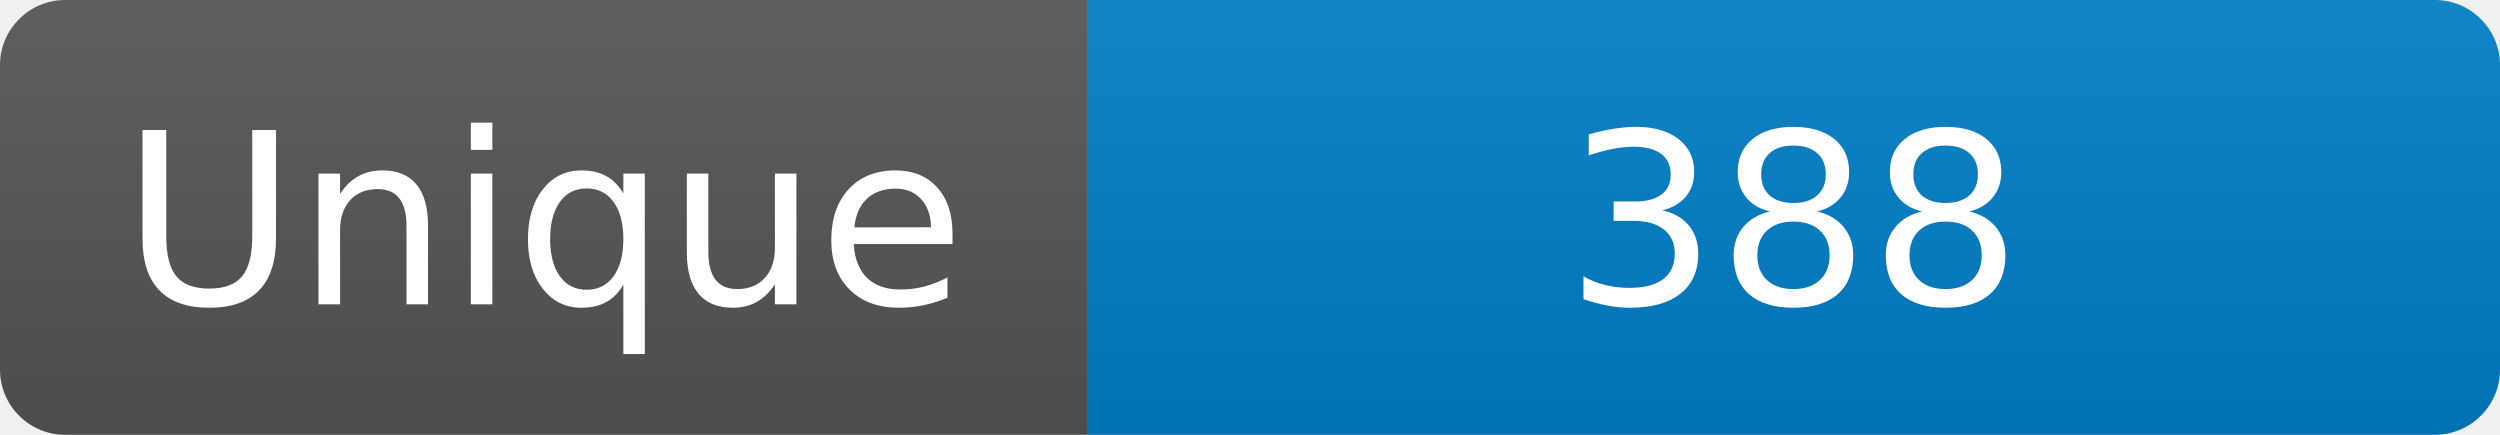
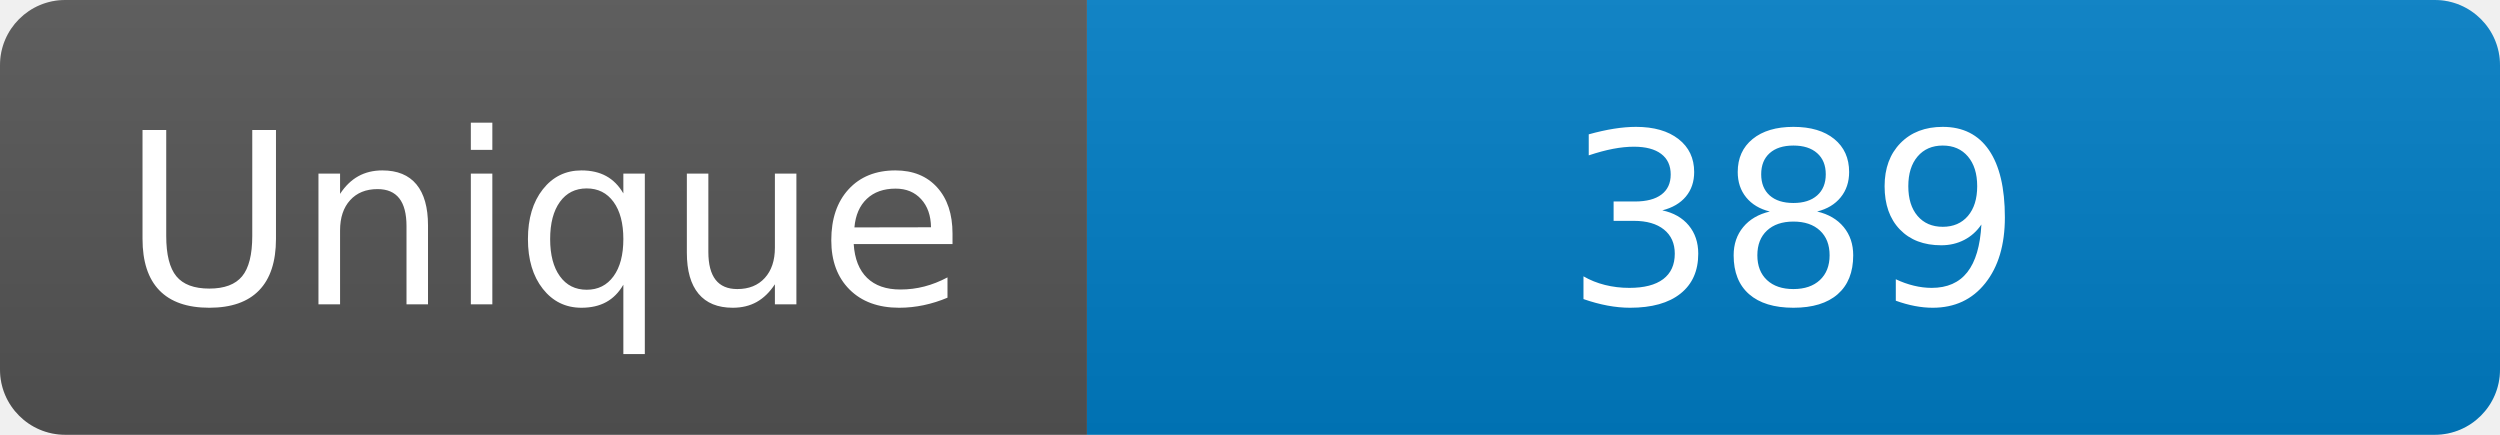
<svg xmlns="http://www.w3.org/2000/svg" width="115" height="20" role="img" aria-label="Maintained?: yes">
  <linearGradient id="s" x2="0" y2="100%">
    <stop offset="0" stop-color="#bbb" stop-opacity=".1" />
    <stop offset="1" stop-opacity=".1" />
  </linearGradient>
  <clipPath id="r">
    <rect width="115" height="20" rx="3" fill="#fff" />
  </clipPath>
  <g clip-path="url(#r)">
    <rect width="50" height="20" fill="#555" />
    <rect x="50" width="160" height="20" fill="#007ec6" />
    <rect width="115" height="20" fill="url(#s)" />
  </g>
  <g fill="#fff" text-anchor="middle" font-family="Verdana,Geneva,DejaVu Sans,sans-serif" font-size="110">
    <text x="250" y="140" transform="scale(.1)" fill="#fff">Unique</text>
-     <text x="825" y="140" transform="scale(.1)" fill="#fff">388</text>
+     <text x="825" y="140" transform="scale(.1)" fill="#fff">389</text>
  </g>
</svg>
